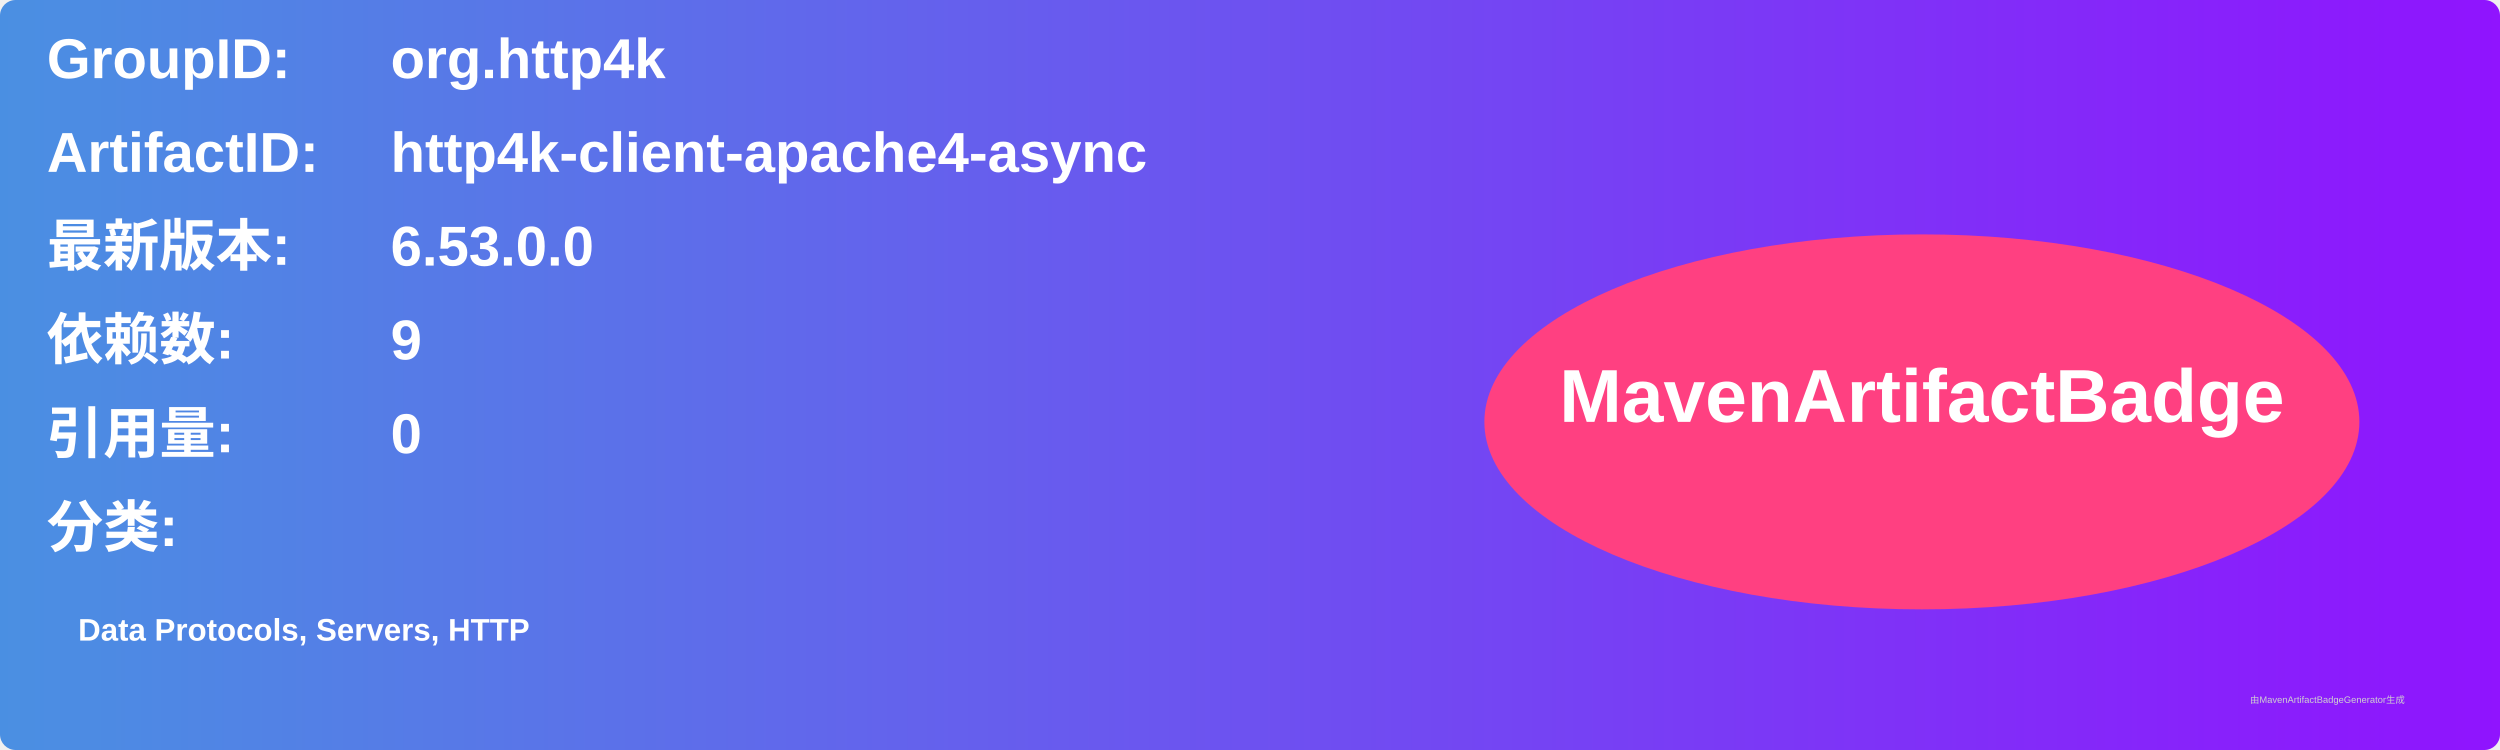
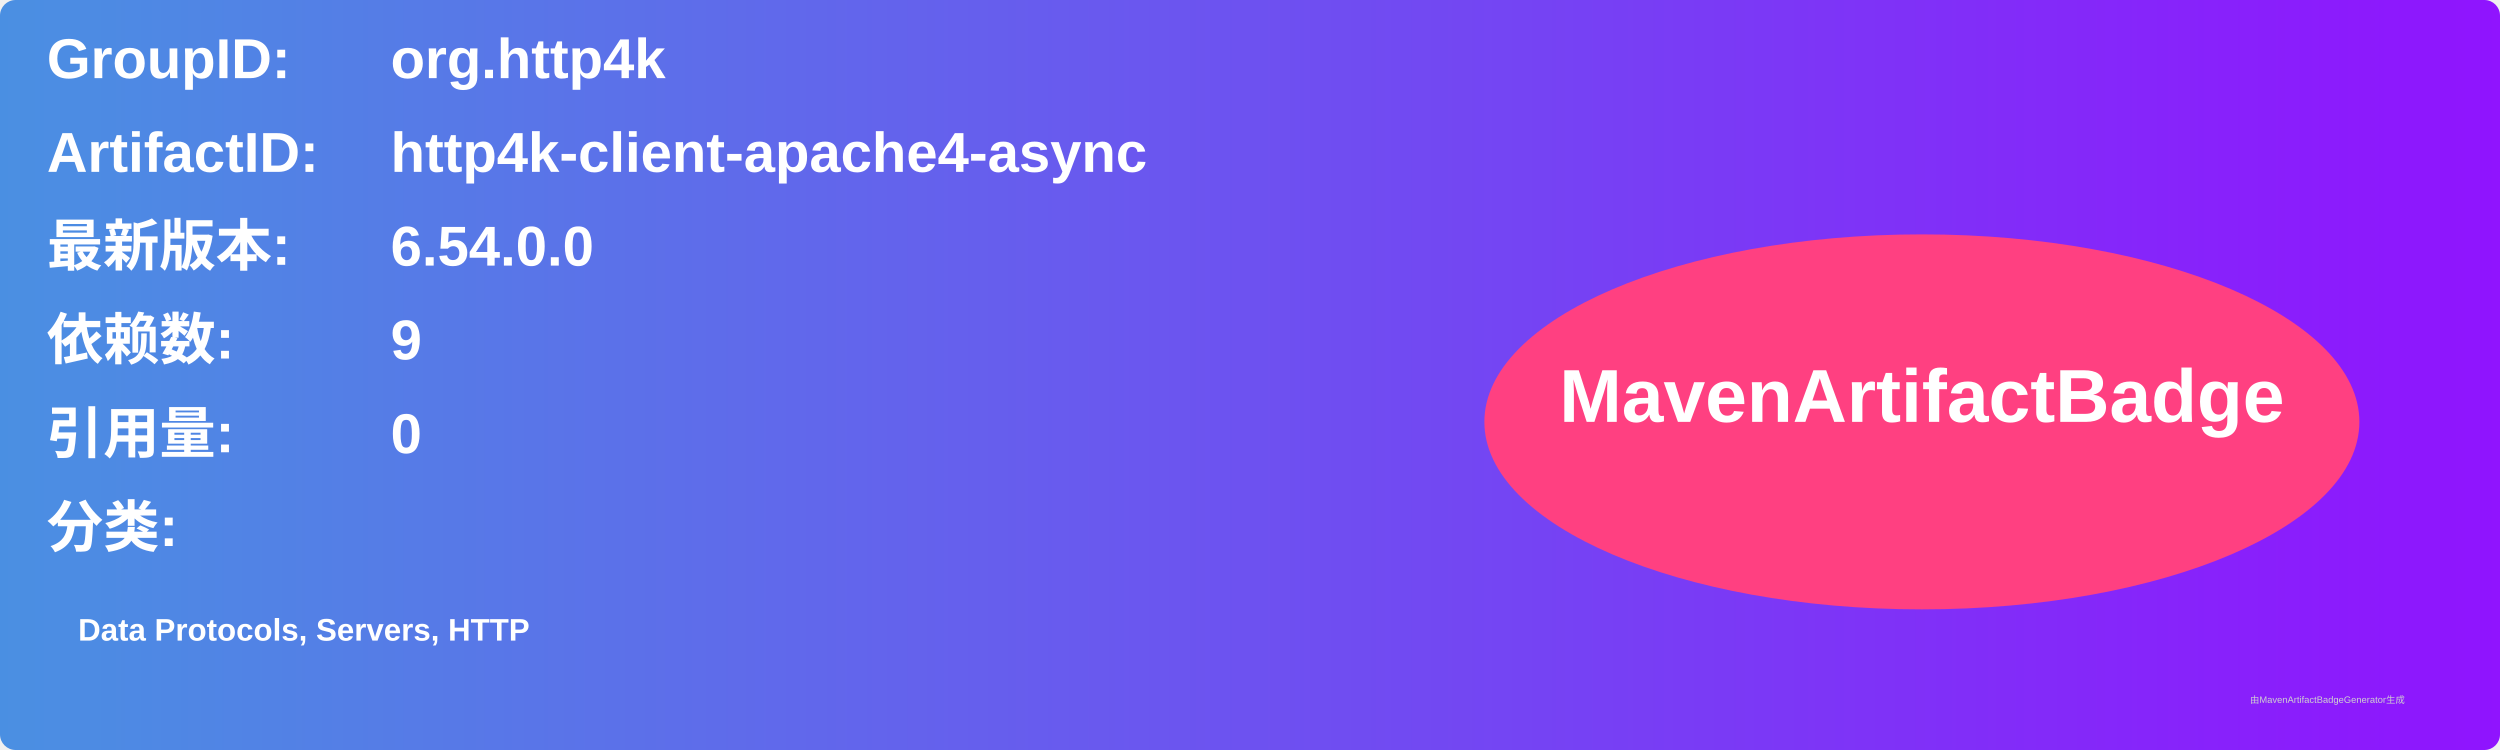
<svg xmlns="http://www.w3.org/2000/svg" width="800" height="240" viewBox="0 0 800 240">
  <linearGradient id="grad" x1="0%" y1="0%" x2="100%" y2="0%">
    <stop offset="0%" stop-color="#4a90e2" />
    <stop offset="100%" stop-color="#9013fe" />
  </linearGradient>
  <rect width="100%" height="100%" rx="5" ry="5" fill="url(#grad)" />
  <g transform="translate(15, 15)">
    <text x="0" y="10" font-family="Arial" font-size="18" fill="white" font-weight="bold" width="260">GroupID:</text>
    <text x="110" y="10" font-family="Arial" font-size="18" fill="white" font-weight="bold" width="460">org.http4k</text>
    <text x="0" y="40" font-family="Arial" font-size="18" fill="white" font-weight="bold" width="260">ArtifactID:</text>
    <text x="110" y="40" font-family="Arial" font-size="18" fill="white" font-weight="bold" width="460">http4k-client-apache4-async</text>
    <text x="0" y="70" font-family="Arial" font-size="18" fill="white" font-weight="bold">最新版本:</text>
    <text x="110" y="70" font-family="Arial" font-size="18" fill="white" font-weight="bold">
-       <tspan font-weight="bold">6.53.0.0</tspan>
+       <tspan font-weight="bold">6.54.0.0</tspan>
    </text>
    <text x="0" y="100" font-family="Arial" font-size="18" fill="white" font-weight="bold">依赖数: </text>
    <text x="110" y="100" font-family="Arial" font-size="18" fill="white">
      <tspan font-weight="bold">9</tspan>
    </text>
    <text x="0" y="130" font-family="Arial" font-size="18" fill="white" font-weight="bold">引用量: </text>
    <text x="110" y="130" font-family="Arial" font-size="18" fill="white">
      <tspan font-weight="bold">0</tspan>
    </text>
    <text x="0" y="160" font-family="Arial" font-size="18" fill="white" font-weight="bold">分类:</text>
    <text x="10" y="190" font-family="Arial" font-size="10" fill="white">
      <tspan font-weight="bold">Data Protocols, Servers, HTTP</tspan>
    </text>
    <ellipse cx="600" cy="120" rx="140" ry="60" fill="#ff4081" />
    <text x="600" y="120" text-anchor="middle" font-family="Arial" font-size="24" fill="white" font-weight="bold">MavenArtifactBadge</text>
  </g>
  <text x="720" y="225" font-family="Arial" font-size="3" fill="#d0d0d0">由MavenArtifactBadgeGenerator生成</text>
</svg>
